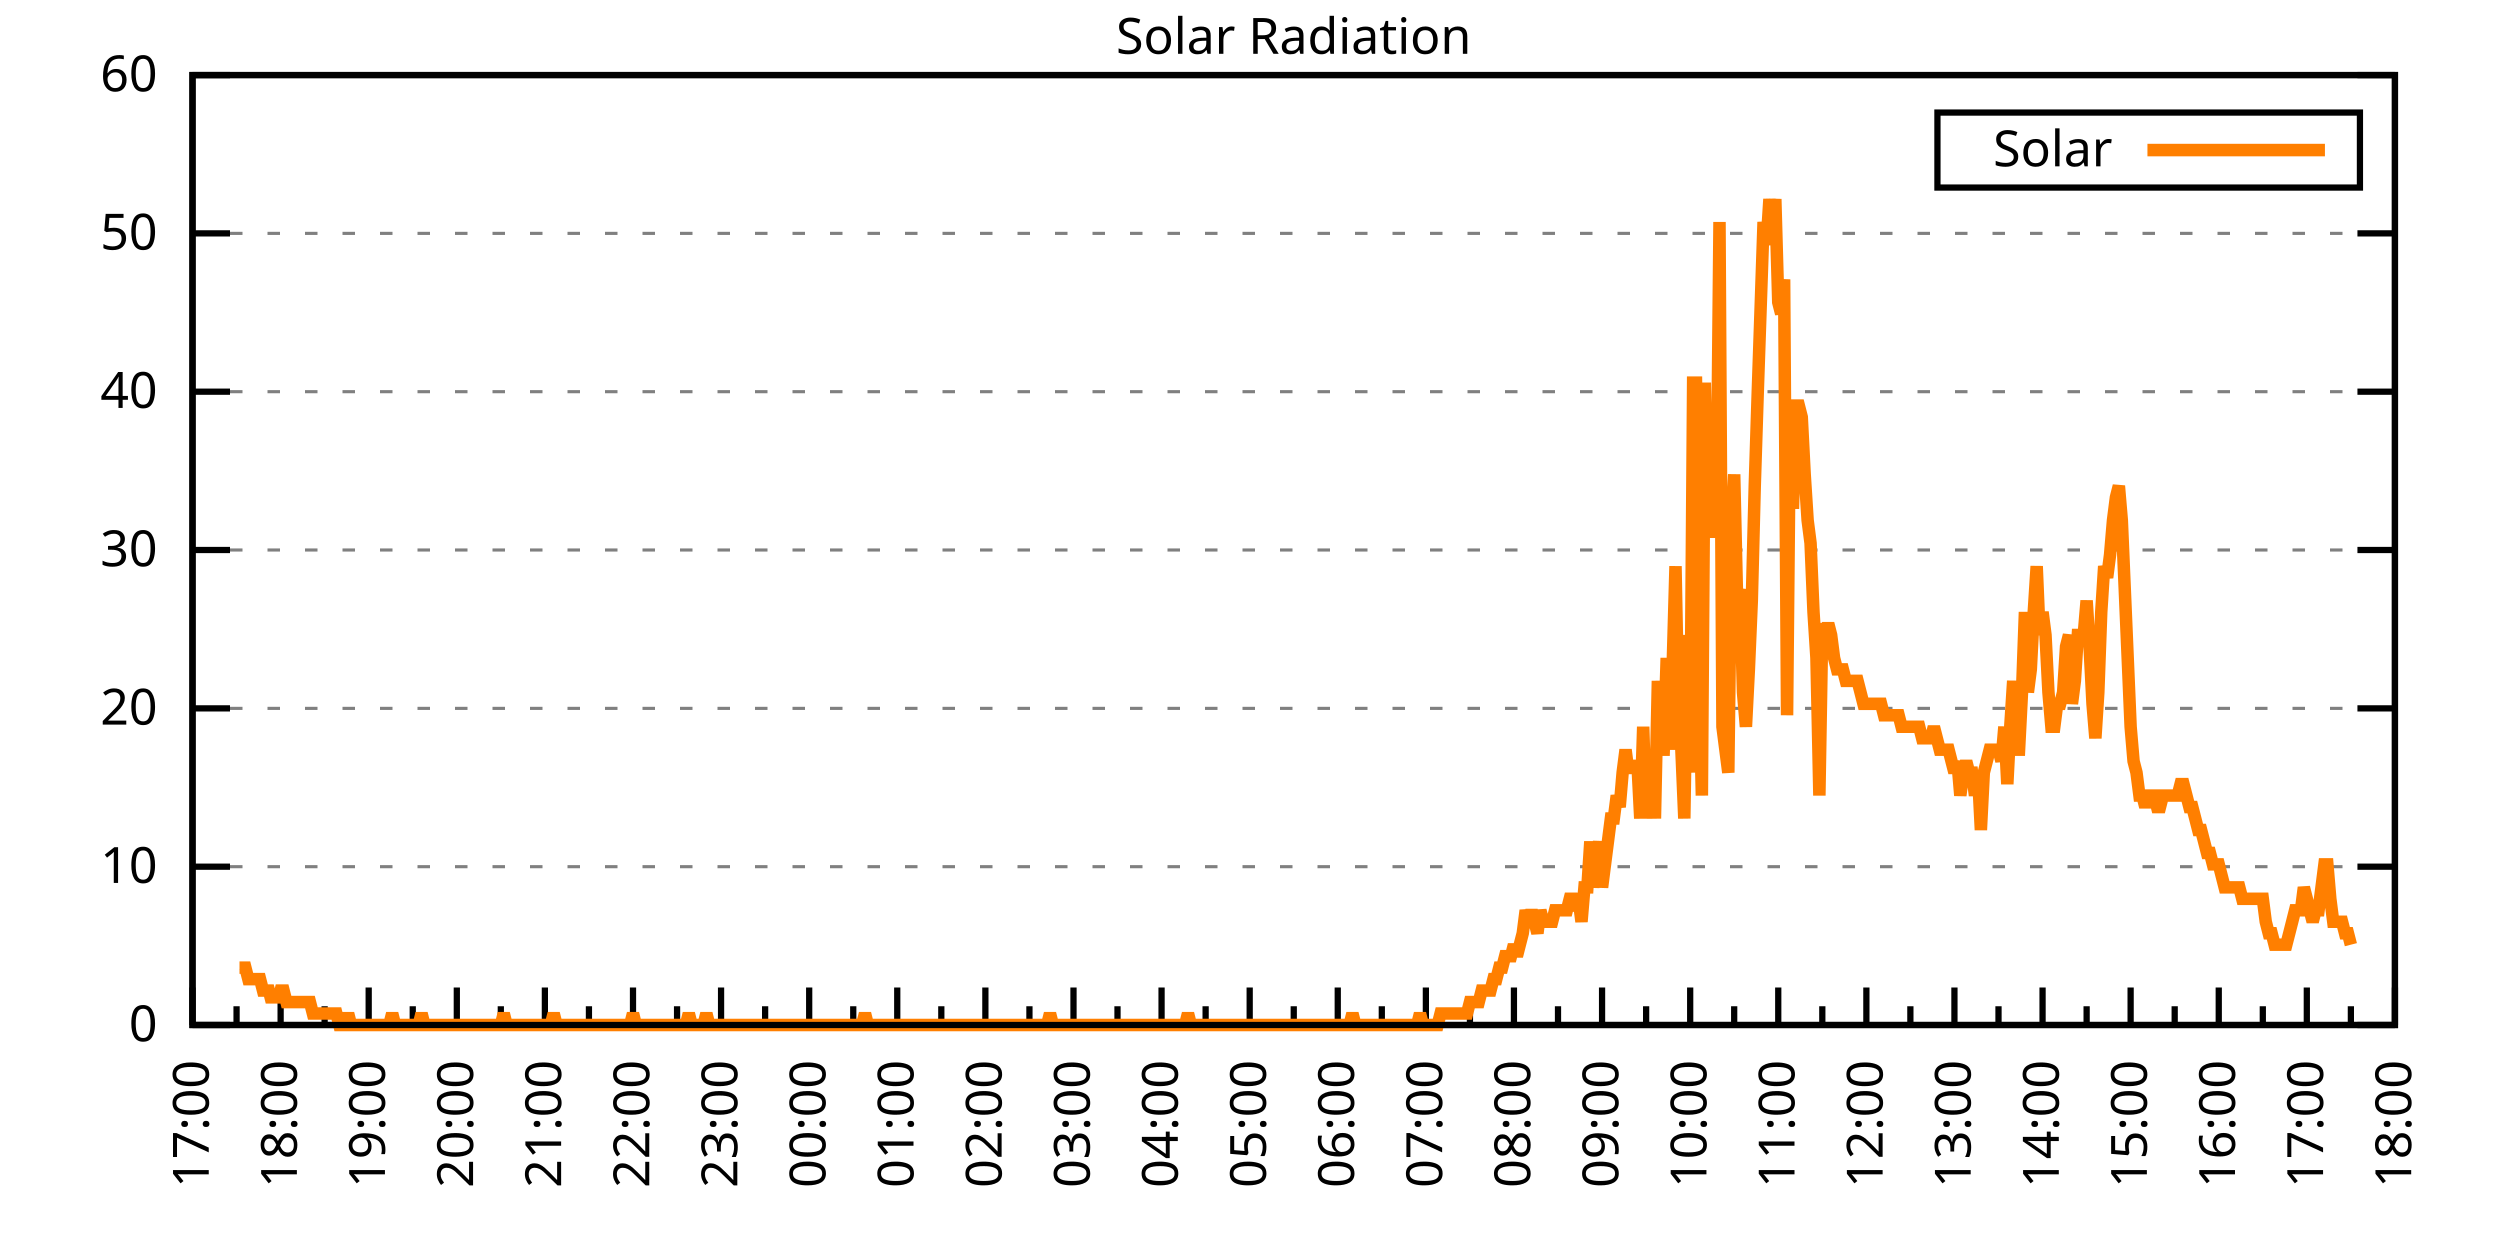
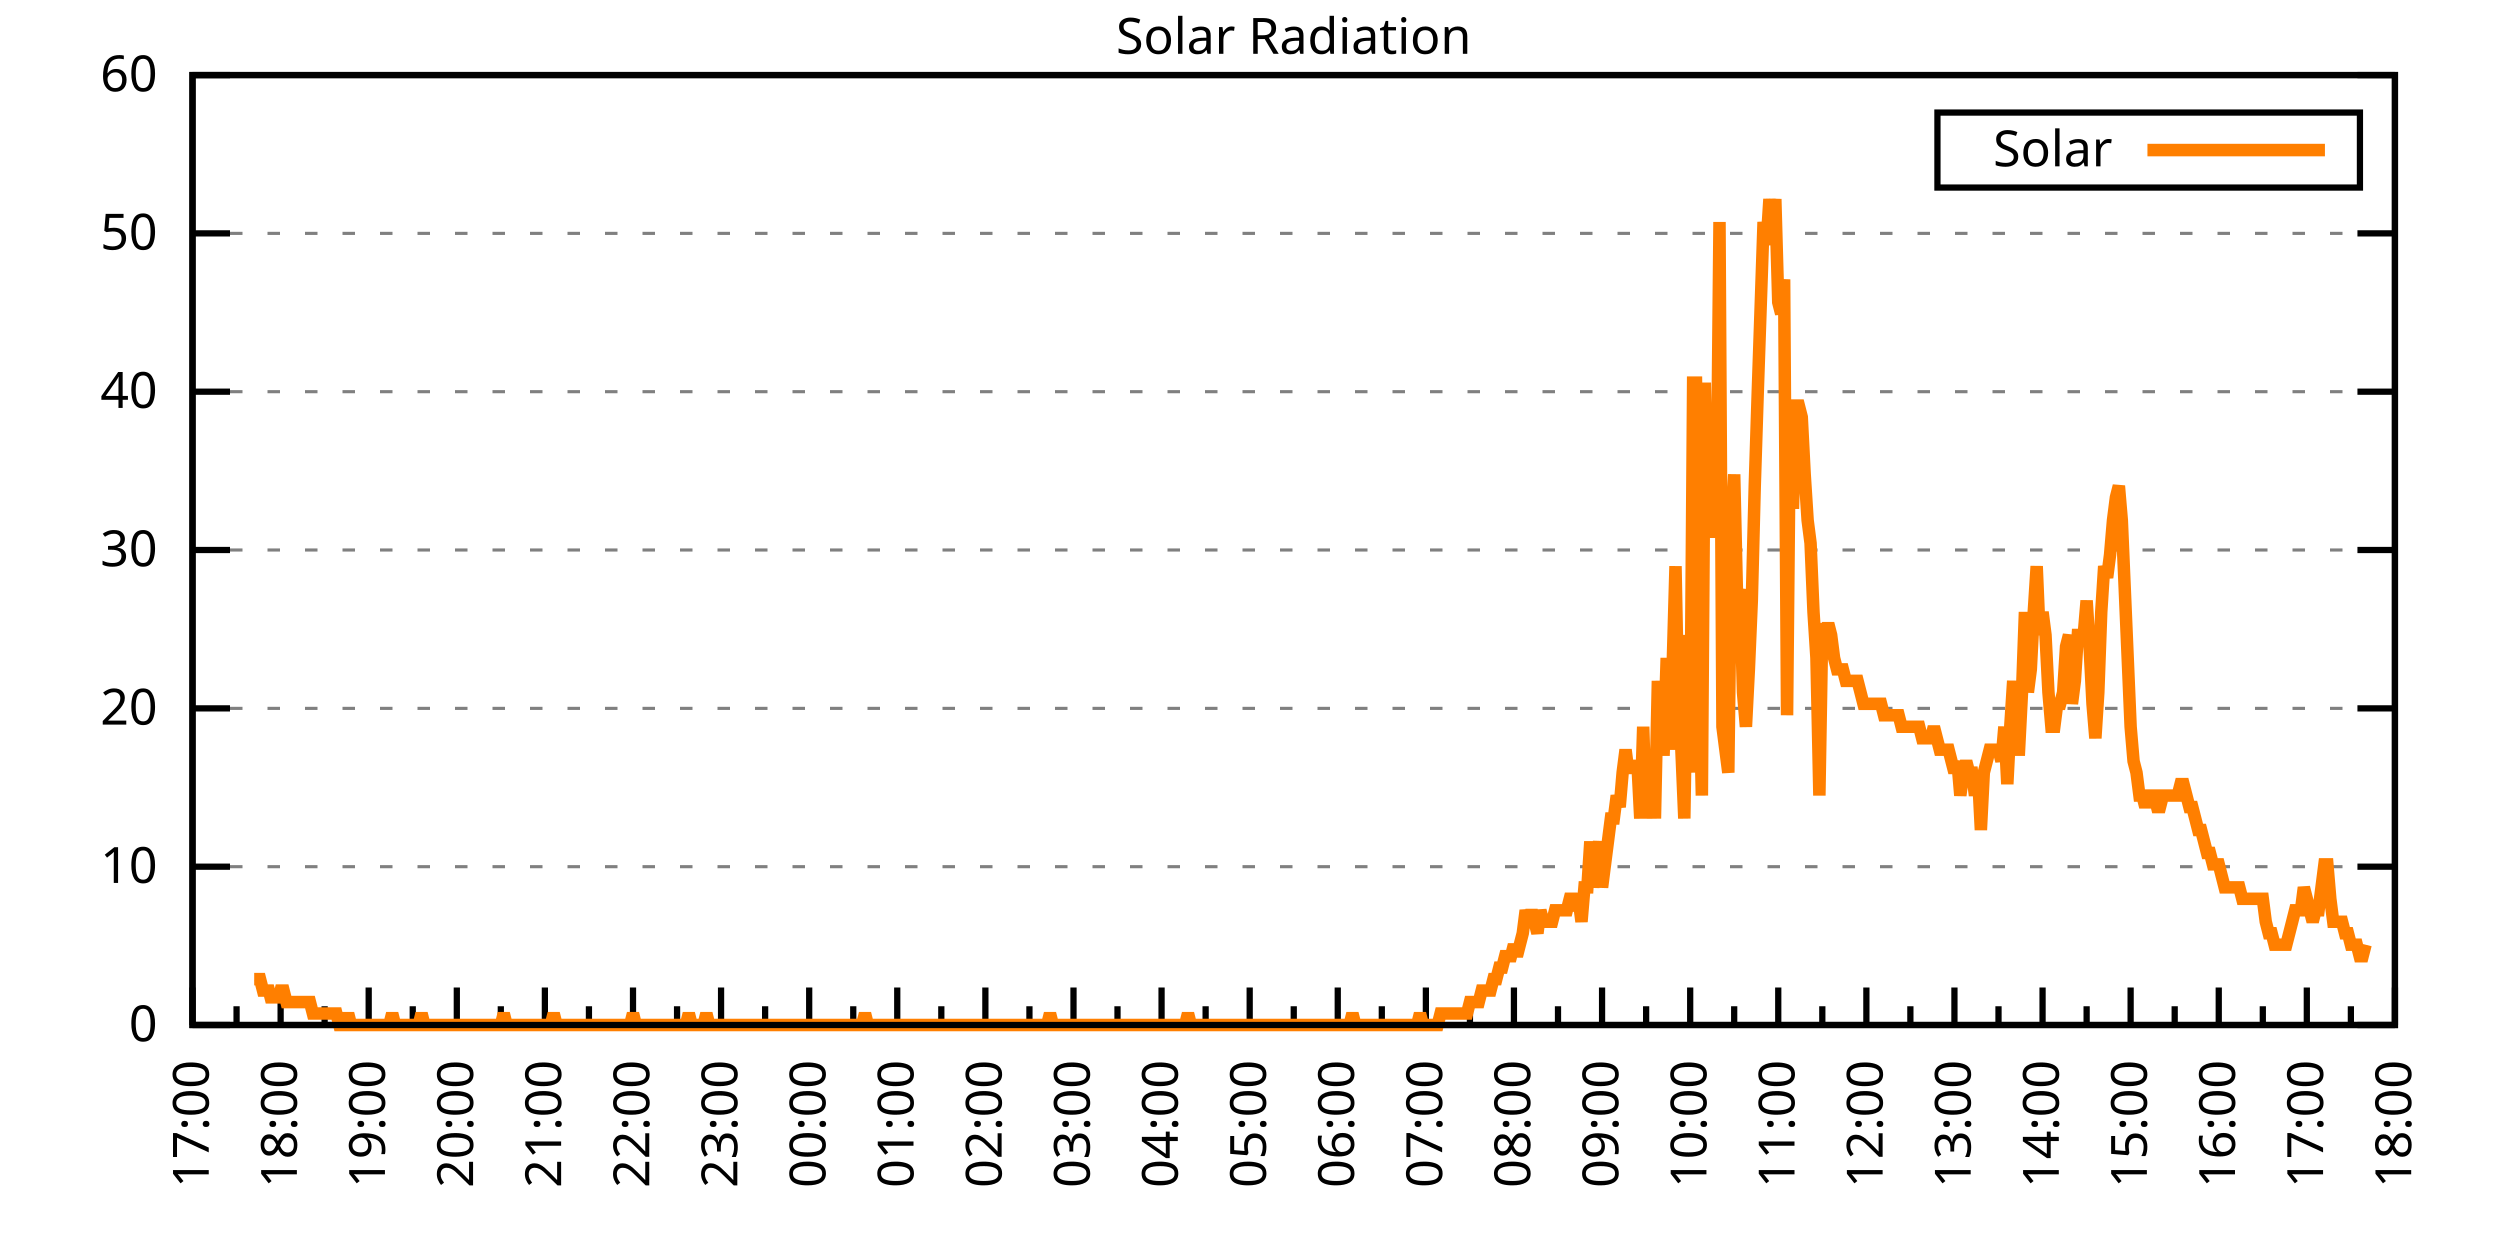
<svg xmlns="http://www.w3.org/2000/svg" xmlns:xlink="http://www.w3.org/1999/xlink" width="400" height="200" viewBox="0 0 400 200">
  <g id="gnuplot_canvas">
    <rect x="0" y="0" width="400" height="200" fill="none" />
    <defs>
      <circle id="gpDot" r="0.5" stroke-width="0.5" stroke="currentColor" />
      <path id="gpPt0" stroke-width="0.333" stroke="currentColor" d="M-1,0 h2 M0,-1 v2" />
      <path id="gpPt1" stroke-width="0.333" stroke="currentColor" d="M-1,-1 L1,1 M1,-1 L-1,1" />
      <path id="gpPt2" stroke-width="0.333" stroke="currentColor" d="M-1,0 L1,0 M0,-1 L0,1 M-1,-1 L1,1 M-1,1 L1,-1" />
      <rect id="gpPt3" stroke-width="0.333" stroke="currentColor" x="-1" y="-1" width="2" height="2" />
      <rect id="gpPt4" stroke-width="0.333" stroke="currentColor" fill="currentColor" x="-1" y="-1" width="2" height="2" />
      <circle id="gpPt5" stroke-width="0.333" stroke="currentColor" cx="0" cy="0" r="1" />
      <use xlink:href="#gpPt5" id="gpPt6" fill="currentColor" stroke="none" />
      <path id="gpPt7" stroke-width="0.333" stroke="currentColor" d="M0,-1.33 L-1.33,0.67 L1.33,0.67 z" />
      <use xlink:href="#gpPt7" id="gpPt8" fill="currentColor" stroke="none" />
      <use xlink:href="#gpPt7" id="gpPt9" stroke="currentColor" transform="rotate(180)" />
      <use xlink:href="#gpPt9" id="gpPt10" fill="currentColor" stroke="none" />
      <use xlink:href="#gpPt3" id="gpPt11" stroke="currentColor" transform="rotate(45)" />
      <use xlink:href="#gpPt11" id="gpPt12" fill="currentColor" stroke="none" />
      <path id="gpPt13" stroke-width="0.333" stroke="currentColor" d="M0,1.330 L1.265,0.411 L0.782,-1.067 L-0.782,-1.076 L-1.265,0.411 z" />
      <use xlink:href="#gpPt13" id="gpPt14" fill="currentColor" stroke="none" />
      <filter id="textbox" filterUnits="objectBoundingBox" x="0" y="0" height="1" width="1">
        <feFlood flood-color="white" flood-opacity="1" result="bgnd" />
        <feComposite in="SourceGraphic" in2="bgnd" operator="atop" />
      </filter>
      <filter id="greybox" filterUnits="objectBoundingBox" x="0" y="0" height="1" width="1">
        <feFlood flood-color="lightgrey" flood-opacity="1" result="grey" />
        <feComposite in="SourceGraphic" in2="grey" operator="atop" />
      </filter>
    </defs>
    <g fill="none" color="white" stroke="currentColor" stroke-width="1.00" stroke-linecap="butt" stroke-linejoin="miter">
</g>
    <g fill="none" color="black" stroke="currentColor" stroke-width="1.00" stroke-linecap="butt" stroke-linejoin="miter">
      <g stroke="none" shape-rendering="crispEdges">
        <polygon fill="rgb(255, 255, 255)" points="30.80,164.00 383.18,164.00 383.18,12.02 30.80,12.02 " />
      </g>
    </g>
    <g fill="none" color="black" stroke="currentColor" stroke-width="1.00" stroke-linecap="butt" stroke-linejoin="miter">
</g>
    <g fill="none" color="black" stroke="black" stroke-width="0.50" stroke-linecap="butt" stroke-linejoin="miter">
</g>
    <g fill="none" color="gray" stroke="currentColor" stroke-width="0.50" stroke-linecap="butt" stroke-linejoin="miter">
      <path stroke="gray" stroke-dasharray="2,4" class="gridline" d="M30.80,164.00 L383.19,164.00  " />
    </g>
    <g fill="none" color="gray" stroke="gray" stroke-width="1.00" stroke-linecap="butt" stroke-linejoin="miter">
</g>
    <g fill="none" color="black" stroke="currentColor" stroke-width="1.00" stroke-linecap="butt" stroke-linejoin="miter">
      <path stroke="black" d="M30.80,164.00 L36.80,164.00 M383.19,164.00 L377.19,164.00  " />
      <g transform="translate(25.20,166.60)" stroke="none" fill="black" font-family="Sans" font-size="8.00" text-anchor="end">
        <text>
          <tspan font-family="Sans"> 0</tspan>
        </text>
      </g>
    </g>
    <g fill="none" color="black" stroke="currentColor" stroke-width="1.00" stroke-linecap="butt" stroke-linejoin="miter">
</g>
    <g fill="none" color="black" stroke="black" stroke-width="0.50" stroke-linecap="butt" stroke-linejoin="miter">
</g>
    <g fill="none" color="gray" stroke="currentColor" stroke-width="0.50" stroke-linecap="butt" stroke-linejoin="miter">
      <path stroke="gray" stroke-dasharray="2,4" class="gridline" d="M30.80,138.67 L383.19,138.67  " />
    </g>
    <g fill="none" color="gray" stroke="gray" stroke-width="1.00" stroke-linecap="butt" stroke-linejoin="miter">
</g>
    <g fill="none" color="black" stroke="currentColor" stroke-width="1.00" stroke-linecap="butt" stroke-linejoin="miter">
      <path stroke="black" d="M30.80,138.67 L36.80,138.67 M383.19,138.67 L377.19,138.67  " />
      <g transform="translate(25.20,141.27)" stroke="none" fill="black" font-family="Sans" font-size="8.00" text-anchor="end">
        <text>
          <tspan font-family="Sans"> 10</tspan>
        </text>
      </g>
    </g>
    <g fill="none" color="black" stroke="currentColor" stroke-width="1.00" stroke-linecap="butt" stroke-linejoin="miter">
</g>
    <g fill="none" color="black" stroke="black" stroke-width="0.50" stroke-linecap="butt" stroke-linejoin="miter">
</g>
    <g fill="none" color="gray" stroke="currentColor" stroke-width="0.50" stroke-linecap="butt" stroke-linejoin="miter">
      <path stroke="gray" stroke-dasharray="2,4" class="gridline" d="M30.80,113.34 L383.19,113.34  " />
    </g>
    <g fill="none" color="gray" stroke="gray" stroke-width="1.00" stroke-linecap="butt" stroke-linejoin="miter">
</g>
    <g fill="none" color="black" stroke="currentColor" stroke-width="1.00" stroke-linecap="butt" stroke-linejoin="miter">
      <path stroke="black" d="M30.80,113.34 L36.80,113.34 M383.19,113.34 L377.19,113.34  " />
      <g transform="translate(25.20,115.94)" stroke="none" fill="black" font-family="Sans" font-size="8.00" text-anchor="end">
        <text>
          <tspan font-family="Sans"> 20</tspan>
        </text>
      </g>
    </g>
    <g fill="none" color="black" stroke="currentColor" stroke-width="1.00" stroke-linecap="butt" stroke-linejoin="miter">
</g>
    <g fill="none" color="black" stroke="black" stroke-width="0.50" stroke-linecap="butt" stroke-linejoin="miter">
</g>
    <g fill="none" color="gray" stroke="currentColor" stroke-width="0.50" stroke-linecap="butt" stroke-linejoin="miter">
      <path stroke="gray" stroke-dasharray="2,4" class="gridline" d="M30.80,88.00 L383.19,88.00  " />
    </g>
    <g fill="none" color="gray" stroke="gray" stroke-width="1.00" stroke-linecap="butt" stroke-linejoin="miter">
</g>
    <g fill="none" color="black" stroke="currentColor" stroke-width="1.00" stroke-linecap="butt" stroke-linejoin="miter">
      <path stroke="black" d="M30.80,88.00 L36.80,88.00 M383.19,88.00 L377.19,88.00  " />
      <g transform="translate(25.20,90.60)" stroke="none" fill="black" font-family="Sans" font-size="8.00" text-anchor="end">
        <text>
          <tspan font-family="Sans"> 30</tspan>
        </text>
      </g>
    </g>
    <g fill="none" color="black" stroke="currentColor" stroke-width="1.00" stroke-linecap="butt" stroke-linejoin="miter">
</g>
    <g fill="none" color="black" stroke="black" stroke-width="0.50" stroke-linecap="butt" stroke-linejoin="miter">
</g>
    <g fill="none" color="gray" stroke="currentColor" stroke-width="0.50" stroke-linecap="butt" stroke-linejoin="miter">
      <path stroke="gray" stroke-dasharray="2,4" class="gridline" d="M30.80,62.67 L383.19,62.67  " />
    </g>
    <g fill="none" color="gray" stroke="gray" stroke-width="1.00" stroke-linecap="butt" stroke-linejoin="miter">
</g>
    <g fill="none" color="black" stroke="currentColor" stroke-width="1.00" stroke-linecap="butt" stroke-linejoin="miter">
      <path stroke="black" d="M30.80,62.67 L36.80,62.67 M383.19,62.67 L377.19,62.67  " />
      <g transform="translate(25.20,65.27)" stroke="none" fill="black" font-family="Sans" font-size="8.00" text-anchor="end">
        <text>
          <tspan font-family="Sans"> 40</tspan>
        </text>
      </g>
    </g>
    <g fill="none" color="black" stroke="currentColor" stroke-width="1.00" stroke-linecap="butt" stroke-linejoin="miter">
</g>
    <g fill="none" color="black" stroke="black" stroke-width="0.50" stroke-linecap="butt" stroke-linejoin="miter">
</g>
    <g fill="none" color="gray" stroke="currentColor" stroke-width="0.50" stroke-linecap="butt" stroke-linejoin="miter">
      <path stroke="gray" stroke-dasharray="2,4" class="gridline" d="M30.80,37.34 L383.19,37.34  " />
    </g>
    <g fill="none" color="gray" stroke="gray" stroke-width="1.00" stroke-linecap="butt" stroke-linejoin="miter">
</g>
    <g fill="none" color="black" stroke="currentColor" stroke-width="1.00" stroke-linecap="butt" stroke-linejoin="miter">
      <path stroke="black" d="M30.80,37.34 L36.80,37.34 M383.19,37.34 L377.19,37.34  " />
      <g transform="translate(25.20,39.94)" stroke="none" fill="black" font-family="Sans" font-size="8.00" text-anchor="end">
        <text>
          <tspan font-family="Sans"> 50</tspan>
        </text>
      </g>
    </g>
    <g fill="none" color="black" stroke="currentColor" stroke-width="1.00" stroke-linecap="butt" stroke-linejoin="miter">
</g>
    <g fill="none" color="black" stroke="black" stroke-width="0.50" stroke-linecap="butt" stroke-linejoin="miter">
</g>
    <g fill="none" color="gray" stroke="currentColor" stroke-width="0.50" stroke-linecap="butt" stroke-linejoin="miter">
      <path stroke="gray" stroke-dasharray="2,4" class="gridline" d="M30.80,12.01 L383.19,12.01  " />
    </g>
    <g fill="none" color="gray" stroke="gray" stroke-width="1.00" stroke-linecap="butt" stroke-linejoin="miter">
</g>
    <g fill="none" color="black" stroke="currentColor" stroke-width="1.00" stroke-linecap="butt" stroke-linejoin="miter">
      <path stroke="black" d="M30.80,12.01 L36.80,12.01 M383.19,12.01 L377.19,12.01  " />
      <g transform="translate(25.20,14.61)" stroke="none" fill="black" font-family="Sans" font-size="8.00" text-anchor="end">
        <text>
          <tspan font-family="Sans"> 60</tspan>
        </text>
      </g>
    </g>
    <g fill="none" color="black" stroke="currentColor" stroke-width="1.00" stroke-linecap="butt" stroke-linejoin="miter">
      <path stroke="black" d="M30.80,164.00 L30.80,158.00  " />
      <g transform="translate(33.40,169.60) rotate(270)" stroke="none" fill="black" font-family="Sans" font-size="8.00" text-anchor="end">
        <text>
          <tspan font-family="Sans">17:00</tspan>
        </text>
      </g>
    </g>
    <g fill="none" color="black" stroke="currentColor" stroke-width="1.00" stroke-linecap="butt" stroke-linejoin="miter">
      <path stroke="black" d="M37.85,164.00 L37.85,161.00 M44.90,164.00 L44.90,158.00  " />
      <g transform="translate(47.50,169.60) rotate(270)" stroke="none" fill="black" font-family="Sans" font-size="8.00" text-anchor="end">
        <text>
          <tspan font-family="Sans">18:00</tspan>
        </text>
      </g>
    </g>
    <g fill="none" color="black" stroke="currentColor" stroke-width="1.00" stroke-linecap="butt" stroke-linejoin="miter">
      <path stroke="black" d="M51.94,164.00 L51.94,161.00 M58.99,164.00 L58.99,158.00  " />
      <g transform="translate(61.59,169.60) rotate(270)" stroke="none" fill="black" font-family="Sans" font-size="8.00" text-anchor="end">
        <text>
          <tspan font-family="Sans">19:00</tspan>
        </text>
      </g>
    </g>
    <g fill="none" color="black" stroke="currentColor" stroke-width="1.00" stroke-linecap="butt" stroke-linejoin="miter">
      <path stroke="black" d="M66.04,164.00 L66.04,161.00 M73.09,164.00 L73.09,158.00  " />
      <g transform="translate(75.69,169.60) rotate(270)" stroke="none" fill="black" font-family="Sans" font-size="8.00" text-anchor="end">
        <text>
          <tspan font-family="Sans">20:00</tspan>
        </text>
      </g>
    </g>
    <g fill="none" color="black" stroke="currentColor" stroke-width="1.00" stroke-linecap="butt" stroke-linejoin="miter">
      <path stroke="black" d="M80.13,164.00 L80.13,161.00 M87.18,164.00 L87.18,158.00  " />
      <g transform="translate(89.78,169.60) rotate(270)" stroke="none" fill="black" font-family="Sans" font-size="8.00" text-anchor="end">
        <text>
          <tspan font-family="Sans">21:00</tspan>
        </text>
      </g>
    </g>
    <g fill="none" color="black" stroke="currentColor" stroke-width="1.00" stroke-linecap="butt" stroke-linejoin="miter">
      <path stroke="black" d="M94.23,164.00 L94.23,161.00 M101.28,164.00 L101.28,158.00  " />
      <g transform="translate(103.88,169.60) rotate(270)" stroke="none" fill="black" font-family="Sans" font-size="8.00" text-anchor="end">
        <text>
          <tspan font-family="Sans">22:00</tspan>
        </text>
      </g>
    </g>
    <g fill="none" color="black" stroke="currentColor" stroke-width="1.00" stroke-linecap="butt" stroke-linejoin="miter">
      <path stroke="black" d="M108.33,164.00 L108.33,161.00 M115.37,164.00 L115.37,158.00  " />
      <g transform="translate(117.97,169.60) rotate(270)" stroke="none" fill="black" font-family="Sans" font-size="8.00" text-anchor="end">
        <text>
          <tspan font-family="Sans">23:00</tspan>
        </text>
      </g>
    </g>
    <g fill="none" color="black" stroke="currentColor" stroke-width="1.00" stroke-linecap="butt" stroke-linejoin="miter">
      <path stroke="black" d="M122.42,164.00 L122.42,161.00 M129.47,164.00 L129.47,158.00  " />
      <g transform="translate(132.07,169.60) rotate(270)" stroke="none" fill="black" font-family="Sans" font-size="8.00" text-anchor="end">
        <text>
          <tspan font-family="Sans">00:00</tspan>
        </text>
      </g>
    </g>
    <g fill="none" color="black" stroke="currentColor" stroke-width="1.00" stroke-linecap="butt" stroke-linejoin="miter">
      <path stroke="black" d="M136.52,164.00 L136.52,161.00 M143.56,164.00 L143.56,158.00  " />
      <g transform="translate(146.16,169.60) rotate(270)" stroke="none" fill="black" font-family="Sans" font-size="8.00" text-anchor="end">
        <text>
          <tspan font-family="Sans">01:00</tspan>
        </text>
      </g>
    </g>
    <g fill="none" color="black" stroke="currentColor" stroke-width="1.00" stroke-linecap="butt" stroke-linejoin="miter">
      <path stroke="black" d="M150.61,164.00 L150.61,161.00 M157.66,164.00 L157.66,158.00  " />
      <g transform="translate(160.26,169.60) rotate(270)" stroke="none" fill="black" font-family="Sans" font-size="8.00" text-anchor="end">
        <text>
          <tspan font-family="Sans">02:00</tspan>
        </text>
      </g>
    </g>
    <g fill="none" color="black" stroke="currentColor" stroke-width="1.00" stroke-linecap="butt" stroke-linejoin="miter">
      <path stroke="black" d="M164.71,164.00 L164.71,161.00 M171.76,164.00 L171.76,158.00  " />
      <g transform="translate(174.36,169.60) rotate(270)" stroke="none" fill="black" font-family="Sans" font-size="8.00" text-anchor="end">
        <text>
          <tspan font-family="Sans">03:00</tspan>
        </text>
      </g>
    </g>
    <g fill="none" color="black" stroke="currentColor" stroke-width="1.00" stroke-linecap="butt" stroke-linejoin="miter">
      <path stroke="black" d="M178.80,164.00 L178.80,161.00 M185.85,164.00 L185.85,158.00  " />
      <g transform="translate(188.45,169.60) rotate(270)" stroke="none" fill="black" font-family="Sans" font-size="8.00" text-anchor="end">
        <text>
          <tspan font-family="Sans">04:00</tspan>
        </text>
      </g>
    </g>
    <g fill="none" color="black" stroke="currentColor" stroke-width="1.00" stroke-linecap="butt" stroke-linejoin="miter">
      <path stroke="black" d="M192.90,164.00 L192.90,161.00 M199.95,164.00 L199.95,158.00  " />
      <g transform="translate(202.55,169.60) rotate(270)" stroke="none" fill="black" font-family="Sans" font-size="8.00" text-anchor="end">
        <text>
          <tspan font-family="Sans">05:00</tspan>
        </text>
      </g>
    </g>
    <g fill="none" color="black" stroke="currentColor" stroke-width="1.00" stroke-linecap="butt" stroke-linejoin="miter">
      <path stroke="black" d="M207.00,164.00 L207.00,161.00 M214.04,164.00 L214.04,158.00  " />
      <g transform="translate(216.64,169.60) rotate(270)" stroke="none" fill="black" font-family="Sans" font-size="8.00" text-anchor="end">
        <text>
          <tspan font-family="Sans">06:00</tspan>
        </text>
      </g>
    </g>
    <g fill="none" color="black" stroke="currentColor" stroke-width="1.00" stroke-linecap="butt" stroke-linejoin="miter">
      <path stroke="black" d="M221.09,164.00 L221.09,161.00 M228.14,164.00 L228.14,158.00  " />
      <g transform="translate(230.74,169.60) rotate(270)" stroke="none" fill="black" font-family="Sans" font-size="8.00" text-anchor="end">
        <text>
          <tspan font-family="Sans">07:00</tspan>
        </text>
      </g>
    </g>
    <g fill="none" color="black" stroke="currentColor" stroke-width="1.00" stroke-linecap="butt" stroke-linejoin="miter">
      <path stroke="black" d="M235.19,164.00 L235.19,161.00 M242.23,164.00 L242.23,158.00  " />
      <g transform="translate(244.83,169.60) rotate(270)" stroke="none" fill="black" font-family="Sans" font-size="8.00" text-anchor="end">
        <text>
          <tspan font-family="Sans">08:00</tspan>
        </text>
      </g>
    </g>
    <g fill="none" color="black" stroke="currentColor" stroke-width="1.00" stroke-linecap="butt" stroke-linejoin="miter">
      <path stroke="black" d="M249.28,164.00 L249.28,161.00 M256.33,164.00 L256.33,158.00  " />
      <g transform="translate(258.93,169.60) rotate(270)" stroke="none" fill="black" font-family="Sans" font-size="8.00" text-anchor="end">
        <text>
          <tspan font-family="Sans">09:00</tspan>
        </text>
      </g>
    </g>
    <g fill="none" color="black" stroke="currentColor" stroke-width="1.00" stroke-linecap="butt" stroke-linejoin="miter">
      <path stroke="black" d="M263.38,164.00 L263.38,161.00 M270.43,164.00 L270.43,158.00  " />
      <g transform="translate(273.03,169.60) rotate(270)" stroke="none" fill="black" font-family="Sans" font-size="8.00" text-anchor="end">
        <text>
          <tspan font-family="Sans">10:00</tspan>
        </text>
      </g>
    </g>
    <g fill="none" color="black" stroke="currentColor" stroke-width="1.00" stroke-linecap="butt" stroke-linejoin="miter">
      <path stroke="black" d="M277.47,164.00 L277.47,161.00 M284.52,164.00 L284.52,158.00  " />
      <g transform="translate(287.12,169.60) rotate(270)" stroke="none" fill="black" font-family="Sans" font-size="8.00" text-anchor="end">
        <text>
          <tspan font-family="Sans">11:00</tspan>
        </text>
      </g>
    </g>
    <g fill="none" color="black" stroke="currentColor" stroke-width="1.00" stroke-linecap="butt" stroke-linejoin="miter">
      <path stroke="black" d="M291.57,164.00 L291.57,161.00 M298.62,164.00 L298.62,158.00  " />
      <g transform="translate(301.22,169.60) rotate(270)" stroke="none" fill="black" font-family="Sans" font-size="8.00" text-anchor="end">
        <text>
          <tspan font-family="Sans">12:00</tspan>
        </text>
      </g>
    </g>
    <g fill="none" color="black" stroke="currentColor" stroke-width="1.00" stroke-linecap="butt" stroke-linejoin="miter">
      <path stroke="black" d="M305.66,164.00 L305.66,161.00 M312.71,164.00 L312.71,158.00  " />
      <g transform="translate(315.31,169.60) rotate(270)" stroke="none" fill="black" font-family="Sans" font-size="8.00" text-anchor="end">
        <text>
          <tspan font-family="Sans">13:00</tspan>
        </text>
      </g>
    </g>
    <g fill="none" color="black" stroke="currentColor" stroke-width="1.00" stroke-linecap="butt" stroke-linejoin="miter">
      <path stroke="black" d="M319.76,164.00 L319.76,161.00 M326.81,164.00 L326.81,158.00  " />
      <g transform="translate(329.41,169.60) rotate(270)" stroke="none" fill="black" font-family="Sans" font-size="8.00" text-anchor="end">
        <text>
          <tspan font-family="Sans">14:00</tspan>
        </text>
      </g>
    </g>
    <g fill="none" color="black" stroke="currentColor" stroke-width="1.00" stroke-linecap="butt" stroke-linejoin="miter">
      <path stroke="black" d="M333.86,164.00 L333.86,161.00 M340.90,164.00 L340.90,158.00  " />
      <g transform="translate(343.50,169.60) rotate(270)" stroke="none" fill="black" font-family="Sans" font-size="8.00" text-anchor="end">
        <text>
          <tspan font-family="Sans">15:00</tspan>
        </text>
      </g>
    </g>
    <g fill="none" color="black" stroke="currentColor" stroke-width="1.00" stroke-linecap="butt" stroke-linejoin="miter">
      <path stroke="black" d="M347.95,164.00 L347.95,161.00 M355.00,164.00 L355.00,158.00  " />
      <g transform="translate(357.60,169.60) rotate(270)" stroke="none" fill="black" font-family="Sans" font-size="8.00" text-anchor="end">
        <text>
          <tspan font-family="Sans">16:00</tspan>
        </text>
      </g>
    </g>
    <g fill="none" color="black" stroke="currentColor" stroke-width="1.00" stroke-linecap="butt" stroke-linejoin="miter">
      <path stroke="black" d="M362.05,164.00 L362.05,161.00 M369.09,164.00 L369.09,158.00  " />
      <g transform="translate(371.69,169.60) rotate(270)" stroke="none" fill="black" font-family="Sans" font-size="8.00" text-anchor="end">
        <text>
          <tspan font-family="Sans">17:00</tspan>
        </text>
      </g>
    </g>
    <g fill="none" color="black" stroke="currentColor" stroke-width="1.00" stroke-linecap="butt" stroke-linejoin="miter">
      <path stroke="black" d="M376.14,164.00 L376.14,161.00 M383.19,164.00 L383.19,158.00  " />
      <g transform="translate(385.79,169.60) rotate(270)" stroke="none" fill="black" font-family="Sans" font-size="8.00" text-anchor="end">
        <text>
          <tspan font-family="Sans">18:00</tspan>
        </text>
      </g>
    </g>
    <g fill="none" color="black" stroke="currentColor" stroke-width="1.00" stroke-linecap="butt" stroke-linejoin="miter">
</g>
    <g fill="none" color="black" stroke="currentColor" stroke-width="1.00" stroke-linecap="butt" stroke-linejoin="miter">
      <path stroke="black" d="M30.80,12.01 L30.80,164.00 L383.19,164.00 L383.19,12.01 L30.80,12.01 Z  " />
    </g>
    <g fill="none" color="black" stroke="currentColor" stroke-width="1.00" stroke-linecap="butt" stroke-linejoin="miter">
      <g transform="translate(6.80,88.01) rotate(270)" stroke="none" fill="black" font-family="Sans" font-size="8.00" text-anchor="middle">
        <text />
      </g>
    </g>
    <g fill="none" color="black" stroke="currentColor" stroke-width="1.00" stroke-linecap="butt" stroke-linejoin="miter">
</g>
    <g fill="none" color="black" stroke="currentColor" stroke-width="1.00" stroke-linecap="butt" stroke-linejoin="miter">
      <path stroke="black" d="M309.99,30.01 L309.99,18.01 L377.59,18.01 L377.59,30.01 L309.99,30.01 Z  " />
    </g>
    <g id="Solar_Radiation_plot_1">
      <g fill="none" color="white" stroke="black" stroke-width="2.00" stroke-linecap="butt" stroke-linejoin="miter">
</g>
      <g fill="none" color="black" stroke="currentColor" stroke-width="2.00" stroke-linecap="butt" stroke-linejoin="miter">
        <g transform="translate(337.99,26.61)" stroke="none" fill="black" font-family="Sans" font-size="8.00" text-anchor="end">
          <text>
            <tspan font-family="Sans">Solar</tspan>
          </text>
        </g>
      </g>
      <g fill="none" color="black" stroke="currentColor" stroke-width="2.00" stroke-linecap="butt" stroke-linejoin="miter">
-         <path stroke="rgb(255, 127,   0)" d="M343.59,24.01 L371.99,24.01 M38.32,154.82 L38.79,154.82 L39.26,154.82 L39.73,156.66 L40.20,156.66 L40.67,156.66   L41.14,156.66 L41.61,156.66 L42.08,158.49 L42.55,158.49 L43.02,158.49 L43.49,160.33 L43.96,158.49 L44.43,160.33   L44.90,158.49 L45.37,158.49 L45.84,160.33 L46.31,160.33 L46.78,160.33 L47.24,160.33 L47.71,160.33 L48.18,160.33   L48.65,160.33 L49.12,160.33 L49.59,160.33 L50.06,162.16 L50.53,162.16 L51.00,162.16 L51.47,162.16 L51.94,162.16   L52.41,162.16 L52.88,162.16 L53.35,162.16 L53.82,162.16 L54.29,164.00 L54.76,164.00 L55.23,164.00 L55.70,162.16   L56.17,164.00 L56.64,164.00 L57.11,164.00 L57.58,164.00 L58.05,164.00 L58.52,164.00 L58.99,164.00 L59.46,164.00   L59.93,164.00 L60.40,164.00 L60.87,164.00 L61.34,164.00 L61.81,164.00 L62.28,164.00 L62.75,162.16 L63.22,164.00   L63.69,164.00 L64.16,164.00 L64.63,164.00 L65.10,164.00 L65.57,164.00 L66.04,164.00 L66.51,164.00 L66.98,164.00   L67.45,162.16 L67.92,164.00 L68.39,164.00 L68.86,164.00 L69.33,164.00 L69.80,164.00 L70.27,164.00 L70.74,164.00   L71.21,164.00 L71.68,164.00 L72.15,164.00 L72.62,164.00 L73.09,164.00 L73.56,164.00 L74.03,164.00 L74.50,164.00   L74.97,164.00 L75.44,164.00 L75.91,164.00 L76.38,164.00 L76.85,164.00 L77.32,164.00 L77.79,164.00 L78.26,164.00   L78.73,164.00 L79.19,164.00 L79.66,164.00 L80.13,164.00 L80.60,162.16 L81.07,164.00 L81.54,164.00 L82.01,164.00   L82.48,164.00 L82.95,164.00 L83.42,164.00 L83.89,164.00 L84.36,164.00 L84.83,164.00 L85.30,164.00 L85.77,164.00   L86.24,164.00 L86.71,164.00 L87.18,164.00 L87.65,164.00 L88.12,164.00 L88.59,162.16 L89.06,164.00 L89.53,164.00   L90.00,164.00 L90.47,164.00 L90.94,164.00 L91.41,164.00 L91.88,164.00 L92.35,164.00 L92.82,164.00 L93.29,164.00   L93.76,164.00 L94.23,164.00 L94.70,164.00 L95.17,164.00 L95.64,164.00 L96.11,164.00 L96.58,164.00 L97.05,164.00   L97.52,164.00 L97.99,164.00 L98.46,164.00 L98.93,164.00 L99.40,164.00 L99.87,164.00 L100.34,164.00 L100.81,164.00   L101.28,162.16 L101.75,164.00 L102.22,164.00 L102.69,164.00 L103.16,164.00 L103.63,164.00 L104.10,164.00 L104.57,164.00   L105.04,164.00 L105.51,164.00 L105.98,164.00 L106.45,164.00 L106.92,164.00 L107.39,164.00 L107.86,164.00 L108.33,164.00   L108.80,164.00 L109.27,164.00 L109.74,164.00 L110.21,162.16 L110.68,164.00 L111.14,164.00 L111.61,164.00 L112.08,164.00   L112.55,164.00 L113.02,162.16 L113.49,164.00 L113.96,164.00 L114.43,164.00 L114.90,164.00 L115.37,164.00 L115.84,164.00   L116.31,164.00 L116.78,164.00 L117.25,164.00 L117.72,164.00 L118.19,164.00 L118.66,164.00 L119.13,164.00 L119.60,164.00   L120.07,164.00 L120.54,164.00 L121.01,164.00 L121.48,164.00 L121.95,164.00 L122.42,164.00 L122.89,164.00 L123.36,164.00   L123.83,164.00 L124.30,164.00 L124.77,164.00 L125.24,164.00 L125.71,164.00 L126.18,164.00 L126.65,164.00 L127.12,164.00   L127.59,164.00 L128.06,164.00 L128.53,164.00 L129.00,164.00 L129.47,164.00 L129.94,164.00 L130.41,164.00 L130.88,164.00   L131.35,164.00 L131.82,164.00 L132.29,164.00 L132.76,164.00 L133.23,164.00 L133.70,164.00 L134.17,164.00 L134.64,164.00   L135.11,164.00 L135.58,164.00 L136.05,164.00 L136.52,164.00 L136.99,164.00 L137.46,164.00 L137.93,164.00 L138.40,162.16   L138.87,164.00 L139.34,164.00 L139.81,164.00 L140.28,164.00 L140.75,164.00 L141.22,164.00 L141.69,164.00 L142.16,164.00   L142.63,164.00 L143.09,164.00 L143.56,164.00 L144.03,164.00 L144.50,164.00 L144.97,164.00 L145.44,164.00 L145.91,164.00   L146.38,164.00 L146.85,164.00 L147.32,164.00 L147.79,164.00 L148.26,164.00 L148.73,164.00 L149.20,164.00 L149.67,164.00   L150.14,164.00 L150.61,164.00 L151.08,164.00 L151.55,164.00 L152.02,164.00 L152.49,164.00 L152.96,164.00 L153.43,164.00   L153.90,164.00 L154.37,164.00 L154.84,164.00 L155.31,164.00 L155.78,164.00 L156.25,164.00 L156.72,164.00 L157.19,164.00   L157.66,164.00 L158.13,164.00 L158.60,164.00 L159.07,164.00 L159.54,164.00 L160.01,164.00 L160.48,164.00 L160.95,164.00   L161.42,164.00 L161.89,164.00 L162.36,164.00 L162.83,164.00 L163.30,164.00 L163.77,164.00 L164.24,164.00 L164.71,164.00   L165.18,164.00 L165.65,164.00 L166.12,164.00 L166.59,164.00 L167.06,164.00 L167.53,164.00 L168.00,162.16 L168.47,164.00   L168.94,164.00 L169.41,164.00 L169.88,164.00 L170.35,164.00 L170.82,164.00 L171.29,164.00 L171.76,164.00 L172.23,164.00   L172.70,164.00 L173.17,164.00 L173.64,164.00 L174.11,164.00 L174.58,164.00 L175.04,164.00 L175.51,164.00 L175.98,164.00   L176.45,164.00 L176.92,164.00 L177.39,164.00 L177.86,164.00 L178.33,164.00 L178.80,164.00 L179.27,164.00 L179.74,164.00   L180.21,164.00 L180.68,164.00 L181.15,164.00 L181.62,164.00 L182.09,164.00 L182.56,164.00 L183.03,164.00 L183.50,164.00   L183.97,164.00 L184.44,164.00 L184.91,164.00 L185.38,164.00 L185.85,164.00 L186.32,164.00 L186.79,164.00 L187.26,164.00   L187.73,164.00 L188.20,164.00 L188.67,164.00 L189.14,164.00 L189.61,164.00 L190.08,162.16 L190.55,164.00 L191.02,164.00   L191.49,164.00 L191.96,164.00 L192.43,164.00 L192.90,164.00 L193.37,164.00 L193.84,164.00 L194.31,164.00 L194.78,164.00   L195.25,164.00 L195.72,164.00 L196.19,164.00 L196.66,164.00 L197.13,164.00 L197.60,164.00 L198.07,164.00 L198.54,164.00   L199.01,164.00 L199.48,164.00 L199.95,164.00 L200.42,164.00 L200.89,164.00 L201.36,164.00 L201.83,164.00 L202.30,164.00   L202.77,164.00 L203.24,164.00 L203.71,164.00 L204.18,164.00 L204.65,164.00 L205.12,164.00 L205.59,164.00 L206.06,164.00   L206.53,164.00 L207.00,164.00 L207.46,164.00 L207.93,164.00 L208.40,164.00 L208.87,164.00 L209.34,164.00 L209.81,164.00   L210.28,164.00 L210.75,164.00 L211.22,164.00 L211.69,164.00 L212.16,164.00 L212.63,164.00 L213.10,164.00 L213.57,164.00   L214.04,164.00 L214.51,164.00 L214.98,164.00 L215.45,164.00 L215.92,164.00 L216.39,162.16 L216.86,164.00 L217.33,164.00   L217.80,164.00 L218.27,164.00 L218.74,164.00 L219.21,164.00 L219.68,164.00 L220.15,164.00 L220.62,164.00 L221.09,164.00   L221.56,164.00 L222.03,164.00 L222.50,164.00 L222.97,164.00 L223.44,164.00 L223.91,164.00 L224.38,164.00 L224.85,164.00   L225.32,164.00 L225.79,164.00 L226.26,164.00 L226.73,164.00 L227.20,162.16 L227.67,164.00 L228.14,164.00 L228.61,164.00   L229.08,164.00 L229.55,164.00 L230.02,164.00 L230.49,162.16 L230.96,162.16 L231.43,162.16 L231.90,162.16 L232.37,162.16   L232.84,162.16 L233.31,162.16 L233.78,162.16 L234.25,162.16 L234.72,162.16 L235.19,160.33 L235.66,160.33 L236.13,160.33   L236.60,160.33 L237.07,158.49 L237.54,158.49 L238.01,158.49 L238.48,158.49 L238.95,156.66 L239.41,156.66 L239.88,154.82   L240.35,154.82 L240.82,152.99 L241.29,152.99 L241.76,152.99 L242.23,151.15 L242.70,152.99 L243.17,151.15 L243.64,149.32   L244.11,145.65 L244.58,147.48 L245.05,145.65 L245.52,147.48 L245.99,149.32 L246.46,145.65 L246.93,147.48 L247.40,147.48   L247.87,147.48 L248.34,147.48 L248.81,145.65 L249.28,145.65 L249.75,145.65 L250.22,145.65 L250.69,145.65 L251.16,143.81   L251.63,143.81 L252.10,145.65 L252.57,143.81 L253.04,147.48 L253.51,141.98 L253.98,141.98 L254.45,134.63 L254.92,141.98   L255.39,138.30 L255.86,134.63 L256.33,141.98 L256.80,138.30 L257.27,134.63 L257.74,130.96 L258.21,130.96 L258.68,127.29   L259.15,129.13 L259.62,123.62 L260.09,119.95 L260.56,123.62 L261.03,121.79 L261.50,123.62 L261.97,121.79 L262.44,130.96   L262.91,116.28 L263.38,130.96 L263.85,121.79 L264.32,121.79 L264.79,130.96 L265.26,108.94 L265.73,119.95 L266.20,119.95   L266.67,105.27 L267.14,119.95 L267.61,107.10 L268.08,90.59 L268.55,114.44 L269.02,119.95 L269.49,130.96 L269.96,101.60   L270.43,123.62 L270.90,61.22 L271.36,61.22 L271.83,107.10 L272.30,127.29 L272.77,61.22 L273.24,85.08 L273.71,85.08   L274.18,81.41 L274.65,83.24 L275.12,35.52 L275.59,116.28 L276.06,119.95 L276.53,123.62 L277.00,85.08 L277.47,75.90   L277.94,96.09 L278.41,94.26 L278.88,110.77 L279.35,116.28 L279.82,107.10 L280.29,96.09 L280.76,77.74 L281.23,63.05   L282.17,35.52 L282.64,39.19 L283.11,31.85 L283.58,37.36 L284.05,31.85 L284.52,48.37 L284.99,50.21 L285.46,44.70   L285.93,114.44 L286.40,64.89 L286.87,81.41 L287.34,64.89 L287.81,64.89 L288.28,66.73 L288.75,75.90 L289.22,83.24   L289.69,86.91 L290.16,97.93 L290.63,105.27 L291.10,127.29 L291.57,99.76 L292.04,101.60 L292.51,99.76 L292.98,101.60   L293.45,105.27 L293.92,107.10 L294.39,107.10 L294.86,107.10 L295.33,108.94 L295.80,108.94 L296.27,108.94 L296.74,108.94   L297.21,108.94 L297.68,110.77 L298.15,112.61 L298.62,112.61 L299.09,112.61 L299.56,112.61 L300.03,112.61 L300.50,112.61   L300.97,112.61 L301.44,114.44 L301.91,114.44 L302.38,114.44 L302.85,114.44 L303.31,114.44 L303.78,114.44 L304.25,116.28   L304.72,116.28 L305.19,116.28 L305.66,116.28 L306.13,116.28 L306.60,116.28 L307.07,116.28 L307.54,118.12 L308.01,118.12   L308.48,118.12 L308.95,118.12 L309.42,116.28 L309.89,118.12 L310.36,119.95 L310.83,119.95 L311.30,119.95 L311.77,119.95   L312.24,121.79 L312.71,123.62 L313.18,121.79 L313.65,127.29 L314.12,123.62 L314.59,121.79 L315.06,123.62 L315.53,123.62   L316.00,127.29 L316.47,123.62 L316.94,132.80 L317.41,123.62 L317.88,121.79 L318.35,119.95 L318.82,119.95 L319.29,119.95   L319.76,119.95 L320.23,121.79 L320.70,116.28 L321.17,125.46 L321.64,116.28 L322.11,108.94 L322.58,119.95 L323.05,119.95   L323.52,110.77 L323.99,97.93 L324.46,110.77 L324.93,107.10 L325.40,97.93 L325.87,90.59 L326.34,101.60 L326.81,97.93   L327.28,101.60 L327.75,110.77 L328.22,116.28 L328.69,116.28 L329.16,112.61 L329.63,112.61 L330.10,110.77 L330.57,103.43   L331.04,101.60 L331.51,112.61 L331.98,108.94 L332.45,101.60 L332.92,101.60 L333.39,101.60 L333.86,96.09 L334.33,103.43   L334.80,112.61 L335.26,118.12 L335.73,110.77 L336.20,97.93 L336.67,90.59 L337.14,92.42 L337.61,88.75 L338.08,83.24   L338.55,79.57 L339.02,77.74 L339.49,83.24 L339.96,94.26 L340.43,105.27 L340.90,116.28 L341.37,121.79 L341.84,123.62   L342.31,127.29 L342.78,127.29 L343.25,129.13 L343.72,127.29 L344.19,127.29 L344.66,127.29 L345.13,129.13 L345.60,129.13   L346.07,127.29 L346.54,127.29 L347.01,127.29 L347.48,127.29 L347.95,127.29 L348.42,127.29 L348.89,125.46 L349.36,125.46   L349.83,127.29 L350.30,129.13 L350.77,129.13 L351.24,130.96 L351.71,132.80 L352.18,132.80 L352.65,134.63 L353.12,136.47   L353.59,136.47 L354.06,138.30 L354.53,138.30 L355.00,138.30 L355.47,140.14 L355.94,141.98 L356.41,141.98 L356.88,141.98   L357.35,141.98 L357.82,141.98 L358.29,141.98 L358.76,143.81 L359.23,143.81 L359.70,143.81 L360.17,143.81 L360.64,143.81   L361.11,143.81 L361.58,143.81 L362.05,143.81 L362.52,147.48 L362.99,149.32 L363.46,149.32 L363.93,151.15 L364.40,151.15   L364.87,151.15 L365.34,151.15 L365.81,151.15 L366.28,149.32 L366.75,147.48 L367.21,145.65 L367.68,145.65 L368.15,145.65   L368.62,141.98 L369.09,143.81 L369.56,145.65 L370.03,147.48 L370.50,145.65 L370.97,145.65 L371.44,141.98 L371.91,138.30   L372.38,138.30 L372.85,143.81 L373.32,147.48 L373.79,147.48 L374.26,147.48 L374.73,147.48 L375.20,149.32 L375.67,149.32   L376.14,151.15  " />
+         <path stroke="rgb(255, 127,   0)" d="M343.59,24.01 L371.99,24.01 M40.67,156.66 L41.14,156.66 L41.61,156.66 L42.08,158.49 L42.55,158.49 L43.02,158.49   L43.49,160.33 L43.96,158.49 L44.43,160.33 L44.90,158.49 L45.37,158.49 L45.84,160.33 L46.31,160.33 L46.78,160.33   L47.24,160.33 L47.71,160.33 L48.18,160.33 L48.65,160.33 L49.12,160.33 L49.59,160.33 L50.06,162.16 L50.53,162.16   L51.00,162.16 L51.47,162.16 L51.94,162.16 L52.41,162.16 L52.88,162.16 L53.35,162.16 L53.82,162.16 L54.29,164.00   L54.76,164.00 L55.23,164.00 L55.70,162.16 L56.17,164.00 L56.64,164.00 L57.11,164.00 L57.58,164.00 L58.05,164.00   L58.52,164.00 L58.99,164.00 L59.46,164.00 L59.93,164.00 L60.40,164.00 L60.87,164.00 L61.34,164.00 L61.81,164.00   L62.28,164.00 L62.75,162.16 L63.22,164.00 L63.69,164.00 L64.16,164.00 L64.63,164.00 L65.10,164.00 L65.57,164.00   L66.04,164.00 L66.51,164.00 L66.98,164.00 L67.45,162.16 L67.92,164.00 L68.39,164.00 L68.86,164.00 L69.33,164.00   L69.80,164.00 L70.27,164.00 L70.74,164.00 L71.21,164.00 L71.68,164.00 L72.15,164.00 L72.62,164.00 L73.09,164.00   L73.56,164.00 L74.03,164.00 L74.50,164.00 L74.97,164.00 L75.44,164.00 L75.91,164.00 L76.38,164.00 L76.85,164.00   L77.32,164.00 L77.79,164.00 L78.26,164.00 L78.73,164.00 L79.19,164.00 L79.66,164.00 L80.13,164.00 L80.60,162.16   L81.07,164.00 L81.54,164.00 L82.01,164.00 L82.48,164.00 L82.95,164.00 L83.42,164.00 L83.89,164.00 L84.36,164.00   L84.83,164.00 L85.30,164.00 L85.77,164.00 L86.24,164.00 L86.71,164.00 L87.18,164.00 L87.65,164.00 L88.12,164.00   L88.59,162.16 L89.06,164.00 L89.53,164.00 L90.00,164.00 L90.47,164.00 L90.94,164.00 L91.41,164.00 L91.88,164.00   L92.35,164.00 L92.82,164.00 L93.29,164.00 L93.76,164.00 L94.23,164.00 L94.70,164.00 L95.17,164.00 L95.64,164.00   L96.11,164.00 L96.58,164.00 L97.05,164.00 L97.52,164.00 L97.99,164.00 L98.46,164.00 L98.93,164.00 L99.40,164.00   L99.87,164.00 L100.34,164.00 L100.81,164.00 L101.28,162.16 L101.75,164.00 L102.22,164.00 L102.69,164.00 L103.16,164.00   L103.63,164.00 L104.10,164.00 L104.57,164.00 L105.04,164.00 L105.51,164.00 L105.98,164.00 L106.45,164.00 L106.92,164.00   L107.39,164.00 L107.86,164.00 L108.33,164.00 L108.80,164.00 L109.27,164.00 L109.74,164.00 L110.21,162.16 L110.68,164.00   L111.14,164.00 L111.61,164.00 L112.08,164.00 L112.55,164.00 L113.02,162.16 L113.49,164.00 L113.96,164.00 L114.43,164.00   L114.90,164.00 L115.37,164.00 L115.84,164.00 L116.31,164.00 L116.78,164.00 L117.25,164.00 L117.72,164.00 L118.19,164.00   L118.66,164.00 L119.13,164.00 L119.60,164.00 L120.07,164.00 L120.54,164.00 L121.01,164.00 L121.48,164.00 L121.95,164.00   L122.42,164.00 L122.89,164.00 L123.36,164.00 L123.83,164.00 L124.30,164.00 L124.77,164.00 L125.24,164.00 L125.71,164.00   L126.18,164.00 L126.65,164.00 L127.12,164.00 L127.59,164.00 L128.06,164.00 L128.53,164.00 L129.00,164.00 L129.47,164.00   L129.94,164.00 L130.41,164.00 L130.88,164.00 L131.35,164.00 L131.82,164.00 L132.29,164.00 L132.76,164.00 L133.23,164.00   L133.70,164.00 L134.17,164.00 L134.64,164.00 L135.11,164.00 L135.58,164.00 L136.05,164.00 L136.52,164.00 L136.99,164.00   L137.46,164.00 L137.93,164.00 L138.40,162.16 L138.87,164.00 L139.34,164.00 L139.81,164.00 L140.28,164.00 L140.75,164.00   L141.22,164.00 L141.69,164.00 L142.16,164.00 L142.63,164.00 L143.09,164.00 L143.56,164.00 L144.03,164.00 L144.50,164.00   L144.97,164.00 L145.44,164.00 L145.91,164.00 L146.38,164.00 L146.85,164.00 L147.32,164.00 L147.79,164.00 L148.26,164.00   L148.73,164.00 L149.20,164.00 L149.67,164.00 L150.14,164.00 L150.61,164.00 L151.08,164.00 L151.55,164.00 L152.02,164.00   L152.49,164.00 L152.96,164.00 L153.43,164.00 L153.90,164.00 L154.37,164.00 L154.84,164.00 L155.31,164.00 L155.78,164.00   L156.25,164.00 L156.72,164.00 L157.19,164.00 L157.66,164.00 L158.13,164.00 L158.60,164.00 L159.07,164.00 L159.54,164.00   L160.01,164.00 L160.48,164.00 L160.95,164.00 L161.42,164.00 L161.89,164.00 L162.36,164.00 L162.83,164.00 L163.30,164.00   L163.77,164.00 L164.24,164.00 L164.71,164.00 L165.18,164.00 L165.65,164.00 L166.12,164.00 L166.59,164.00 L167.06,164.00   L167.53,164.00 L168.00,162.16 L168.47,164.00 L168.94,164.00 L169.41,164.00 L169.88,164.00 L170.35,164.00 L170.82,164.00   L171.29,164.00 L171.76,164.00 L172.23,164.00 L172.70,164.00 L173.17,164.00 L173.64,164.00 L174.11,164.00 L174.58,164.00   L175.04,164.00 L175.51,164.00 L175.98,164.00 L176.45,164.00 L176.92,164.00 L177.39,164.00 L177.86,164.00 L178.33,164.00   L178.80,164.00 L179.27,164.00 L179.74,164.00 L180.21,164.00 L180.68,164.00 L181.15,164.00 L181.62,164.00 L182.09,164.00   L182.56,164.00 L183.03,164.00 L183.50,164.00 L183.97,164.00 L184.44,164.00 L184.91,164.00 L185.38,164.00 L185.85,164.00   L186.32,164.00 L186.79,164.00 L187.26,164.00 L187.73,164.00 L188.20,164.00 L188.67,164.00 L189.14,164.00 L189.61,164.00   L190.08,162.16 L190.55,164.00 L191.02,164.00 L191.49,164.00 L191.96,164.00 L192.43,164.00 L192.90,164.00 L193.37,164.00   L193.84,164.00 L194.31,164.00 L194.78,164.00 L195.25,164.00 L195.72,164.00 L196.19,164.00 L196.66,164.00 L197.13,164.00   L197.60,164.00 L198.07,164.00 L198.54,164.00 L199.01,164.00 L199.48,164.00 L199.95,164.00 L200.42,164.00 L200.89,164.00   L201.36,164.00 L201.83,164.00 L202.30,164.00 L202.77,164.00 L203.24,164.00 L203.71,164.00 L204.18,164.00 L204.65,164.00   L205.12,164.00 L205.59,164.00 L206.06,164.00 L206.53,164.00 L207.00,164.00 L207.46,164.00 L207.93,164.00 L208.40,164.00   L208.87,164.00 L209.34,164.00 L209.81,164.00 L210.28,164.00 L210.75,164.00 L211.22,164.00 L211.69,164.00 L212.16,164.00   L212.63,164.00 L213.10,164.00 L213.57,164.00 L214.04,164.00 L214.51,164.00 L214.98,164.00 L215.45,164.00 L215.92,164.00   L216.39,162.16 L216.86,164.00 L217.33,164.00 L217.80,164.00 L218.27,164.00 L218.74,164.00 L219.21,164.00 L219.68,164.00   L220.15,164.00 L220.62,164.00 L221.09,164.00 L221.56,164.00 L222.03,164.00 L222.50,164.00 L222.97,164.00 L223.44,164.00   L223.91,164.00 L224.38,164.00 L224.85,164.00 L225.32,164.00 L225.79,164.00 L226.26,164.00 L226.73,164.00 L227.20,162.16   L227.67,164.00 L228.14,164.00 L228.61,164.00 L229.08,164.00 L229.55,164.00 L230.02,164.00 L230.49,162.16 L230.96,162.16   L231.43,162.16 L231.90,162.16 L232.37,162.16 L232.84,162.16 L233.31,162.16 L233.78,162.16 L234.25,162.16 L234.72,162.16   L235.19,160.33 L235.66,160.33 L236.13,160.33 L236.60,160.33 L237.07,158.49 L237.54,158.49 L238.01,158.49 L238.48,158.49   L238.95,156.66 L239.41,156.66 L239.88,154.82 L240.35,154.82 L240.82,152.99 L241.29,152.99 L241.76,152.99 L242.23,151.15   L242.70,152.99 L243.17,151.15 L243.64,149.32 L244.11,145.65 L244.58,147.48 L245.05,145.65 L245.52,147.48 L245.99,149.32   L246.46,145.65 L246.93,147.48 L247.40,147.48 L247.87,147.48 L248.34,147.48 L248.81,145.65 L249.28,145.65 L249.75,145.65   L250.22,145.65 L250.69,145.65 L251.16,143.81 L251.63,143.81 L252.10,145.65 L252.57,143.81 L253.04,147.48 L253.51,141.98   L253.98,141.98 L254.45,134.63 L254.92,141.98 L255.39,138.30 L255.86,134.63 L256.33,141.98 L256.80,138.30 L257.27,134.63   L257.74,130.96 L258.21,130.96 L258.68,127.29 L259.15,129.13 L259.62,123.62 L260.09,119.95 L260.56,123.62 L261.03,121.79   L261.50,123.62 L261.97,121.79 L262.44,130.96 L262.91,116.28 L263.38,130.96 L263.85,121.79 L264.32,121.79 L264.79,130.96   L265.26,108.94 L265.73,119.95 L266.20,119.95 L266.67,105.27 L267.14,119.95 L267.61,107.10 L268.08,90.59 L268.55,114.44   L269.02,119.95 L269.49,130.96 L269.96,101.60 L270.43,123.62 L270.90,61.22 L271.36,61.22 L271.83,107.10 L272.30,127.29   L272.77,61.22 L273.24,85.08 L273.71,85.08 L274.18,81.41 L274.65,83.24 L275.12,35.52 L275.59,116.28 L276.06,119.95   L276.53,123.62 L277.00,85.08 L277.47,75.90 L277.94,96.09 L278.41,94.26 L278.88,110.77 L279.35,116.28 L279.82,107.10   L280.29,96.09 L280.76,77.74 L281.23,63.05 L282.17,35.52 L282.64,39.19 L283.11,31.85 L283.58,37.36 L284.05,31.85   L284.52,48.37 L284.99,50.21 L285.46,44.70 L285.93,114.44 L286.40,64.89 L286.87,81.41 L287.34,64.89 L287.81,64.89   L288.28,66.73 L288.75,75.90 L289.22,83.24 L289.69,86.91 L290.16,97.93 L290.63,105.27 L291.10,127.29 L291.57,99.76   L292.04,101.60 L292.51,99.76 L292.98,101.60 L293.45,105.27 L293.92,107.10 L294.39,107.10 L294.86,107.10 L295.33,108.94   L295.80,108.94 L296.27,108.94 L296.74,108.94 L297.21,108.94 L297.68,110.77 L298.15,112.61 L298.62,112.61 L299.09,112.61   L299.56,112.61 L300.03,112.61 L300.50,112.61 L300.97,112.61 L301.44,114.44 L301.91,114.44 L302.38,114.44 L302.85,114.44   L303.31,114.44 L303.78,114.44 L304.25,116.28 L304.72,116.28 L305.19,116.28 L305.66,116.28 L306.13,116.28 L306.60,116.28   L307.07,116.28 L307.54,118.12 L308.01,118.12 L308.48,118.12 L308.95,118.12 L309.42,116.28 L309.89,118.12 L310.36,119.95   L310.83,119.95 L311.30,119.95 L311.77,119.95 L312.24,121.79 L312.71,123.62 L313.18,121.79 L313.65,127.29 L314.12,123.62   L314.59,121.79 L315.06,123.62 L315.53,123.62 L316.00,127.29 L316.47,123.62 L316.94,132.80 L317.41,123.62 L317.88,121.79   L318.35,119.95 L318.82,119.95 L319.29,119.95 L319.76,119.95 L320.23,121.79 L320.70,116.28 L321.17,125.46 L321.64,116.28   L322.11,108.94 L322.58,119.95 L323.05,119.95 L323.52,110.77 L323.99,97.93 L324.46,110.77 L324.93,107.10 L325.40,97.93   L325.87,90.59 L326.34,101.60 L326.81,97.93 L327.28,101.60 L327.75,110.77 L328.22,116.28 L328.69,116.28 L329.16,112.61   L329.63,112.61 L330.10,110.77 L330.57,103.43 L331.04,101.60 L331.51,112.61 L331.98,108.94 L332.45,101.60 L332.92,101.60   L333.39,101.60 L333.86,96.09 L334.33,103.43 L334.80,112.61 L335.26,118.12 L335.73,110.77 L336.20,97.93 L336.67,90.59   L337.14,92.42 L337.61,88.75 L338.08,83.24 L338.55,79.57 L339.02,77.74 L339.49,83.24 L339.96,94.26 L340.43,105.27   L340.90,116.28 L341.37,121.79 L341.84,123.62 L342.31,127.29 L342.78,127.29 L343.25,129.13 L343.72,127.29 L344.19,127.29   L344.66,127.29 L345.13,129.13 L345.60,129.13 L346.07,127.29 L346.54,127.29 L347.01,127.29 L347.48,127.29 L347.95,127.29   L348.42,127.29 L348.89,125.46 L349.36,125.46 L349.83,127.29 L350.30,129.13 L350.77,129.13 L351.24,130.96 L351.71,132.80   L352.18,132.80 L352.65,134.63 L353.12,136.47 L353.59,136.47 L354.06,138.30 L354.53,138.30 L355.00,138.30 L355.47,140.14   L355.94,141.98 L356.41,141.98 L356.88,141.98 L357.35,141.98 L357.82,141.98 L358.29,141.98 L358.76,143.81 L359.23,143.81   L359.70,143.81 L360.17,143.81 L360.64,143.81 L361.11,143.81 L361.58,143.81 L362.05,143.81 L362.52,147.48 L362.99,149.32   L363.46,149.32 L363.93,151.15 L364.40,151.15 L364.87,151.15 L365.34,151.15 L365.81,151.15 L366.28,149.32 L366.75,147.48   L367.21,145.65 L367.68,145.65 L368.15,145.65 L368.62,141.98 L369.09,143.81 L369.56,145.65 L370.03,147.48 L370.50,145.65   L370.97,145.65 L371.44,141.98 L371.91,138.30 L372.38,138.30 L372.85,143.81 L373.32,147.48 L373.79,147.48 L374.26,147.48   L374.73,147.48 L375.20,149.32 L375.67,149.32 L376.14,151.15 L376.61,151.15 L377.08,151.15 L377.55,152.99 L378.02,152.99   L378.49,151.15  " />
      </g>
    </g>
    <g fill="none" color="black" stroke="currentColor" stroke-width="2.00" stroke-linecap="butt" stroke-linejoin="miter">
</g>
    <g fill="none" color="black" stroke="black" stroke-width="1.00" stroke-linecap="butt" stroke-linejoin="miter">
</g>
    <g fill="none" color="black" stroke="currentColor" stroke-width="1.00" stroke-linecap="butt" stroke-linejoin="miter">
      <path stroke="black" d="M30.80,12.01 L30.80,164.00 L383.19,164.00 L383.19,12.01 L30.80,12.01 Z  " />
    </g>
    <g fill="none" color="black" stroke="currentColor" stroke-width="1.00" stroke-linecap="butt" stroke-linejoin="miter">
      <g transform="translate(206.99,8.61)" stroke="none" fill="black" font-family="Sans" font-size="8.00" text-anchor="middle">
        <text>
          <tspan font-family="Sans">Solar Radiation</tspan>
        </text>
      </g>
    </g>
    <g fill="none" color="black" stroke="currentColor" stroke-width="1.00" stroke-linecap="butt" stroke-linejoin="miter">
</g>
  </g>
</svg>
